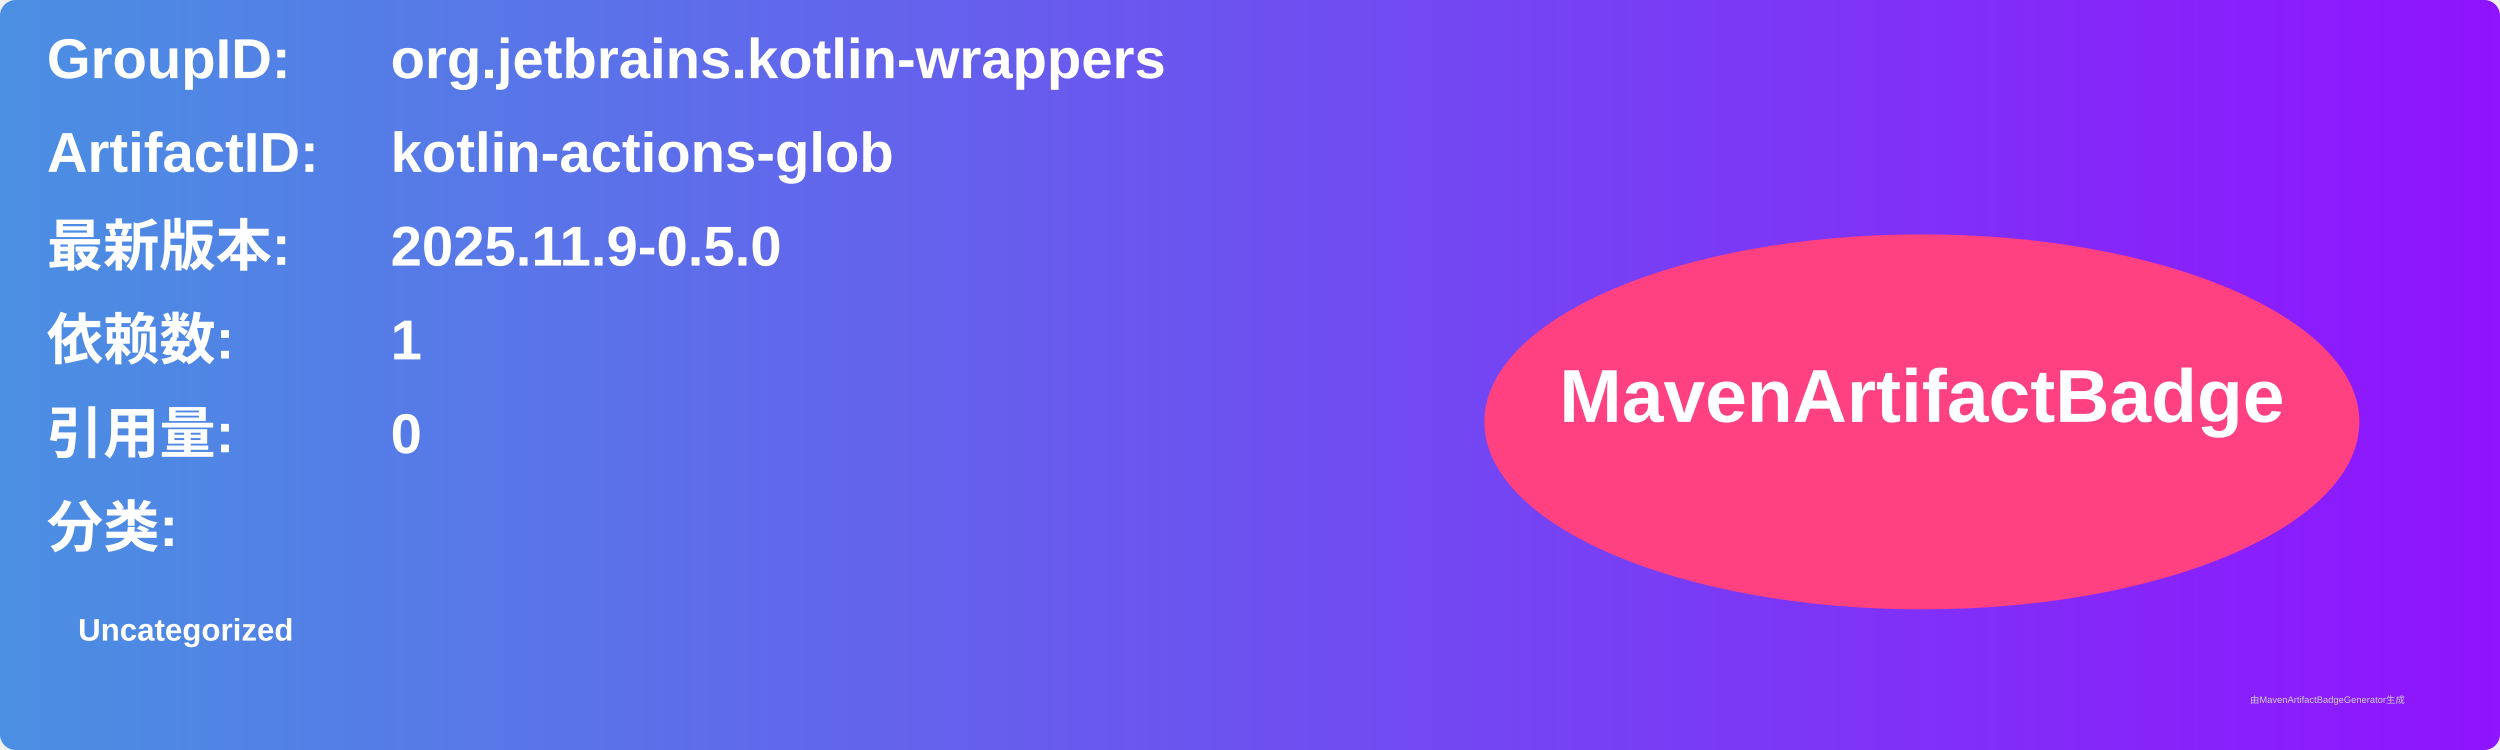
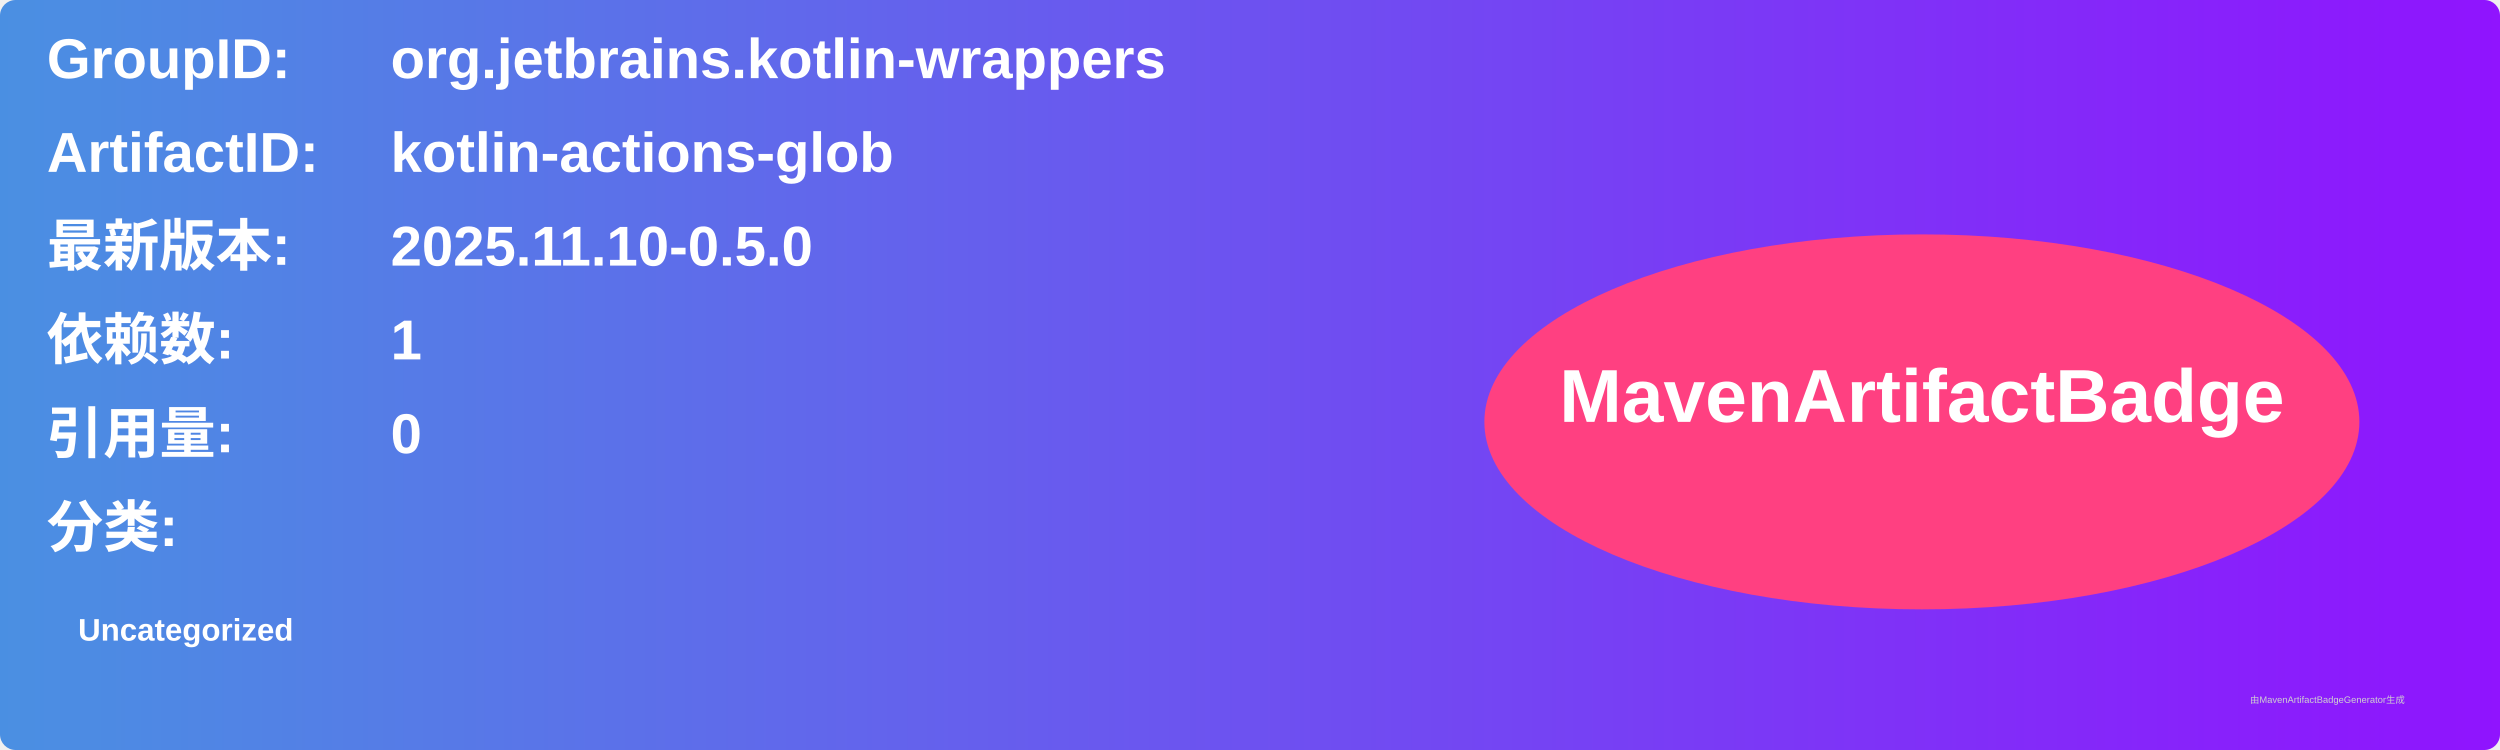
<svg xmlns="http://www.w3.org/2000/svg" width="800" height="240" viewBox="0 0 800 240">
  <linearGradient id="grad" x1="0%" y1="0%" x2="100%" y2="0%">
    <stop offset="0%" stop-color="#4a90e2" />
    <stop offset="100%" stop-color="#9013fe" />
  </linearGradient>
  <rect width="100%" height="100%" rx="5" ry="5" fill="url(#grad)" />
  <g transform="translate(15, 15)">
    <text x="0" y="10" font-family="Arial" font-size="18" fill="white" font-weight="bold" width="260">GroupID:</text>
    <text x="110" y="10" font-family="Arial" font-size="18" fill="white" font-weight="bold" width="460">org.jetbrains.kotlin-wrappers</text>
    <text x="0" y="40" font-family="Arial" font-size="18" fill="white" font-weight="bold" width="260">ArtifactID:</text>
    <text x="110" y="40" font-family="Arial" font-size="18" fill="white" font-weight="bold" width="460">kotlin-actions-glob</text>
    <text x="0" y="70" font-family="Arial" font-size="18" fill="white" font-weight="bold">最新版本:</text>
    <text x="110" y="70" font-family="Arial" font-size="18" fill="white" font-weight="bold">
-       <tspan font-weight="bold">2025.11.9-0.5.0</tspan>
+       <tspan font-weight="bold">2025.11.10-0.5.0</tspan>
    </text>
    <text x="0" y="100" font-family="Arial" font-size="18" fill="white" font-weight="bold">依赖数: </text>
    <text x="110" y="100" font-family="Arial" font-size="18" fill="white">
      <tspan font-weight="bold">1</tspan>
    </text>
    <text x="0" y="130" font-family="Arial" font-size="18" fill="white" font-weight="bold">引用量: </text>
    <text x="110" y="130" font-family="Arial" font-size="18" fill="white">
      <tspan font-weight="bold">0</tspan>
    </text>
    <text x="0" y="160" font-family="Arial" font-size="18" fill="white" font-weight="bold">分类:</text>
    <text x="10" y="190" font-family="Arial" font-size="10" fill="white">
      <tspan font-weight="bold">Uncategorized</tspan>
    </text>
    <ellipse cx="600" cy="120" rx="140" ry="60" fill="#ff4081" />
    <text x="600" y="120" text-anchor="middle" font-family="Arial" font-size="24" fill="white" font-weight="bold">MavenArtifactBadge</text>
  </g>
  <text x="720" y="225" font-family="Arial" font-size="3" fill="#d0d0d0">由MavenArtifactBadgeGenerator生成</text>
</svg>
